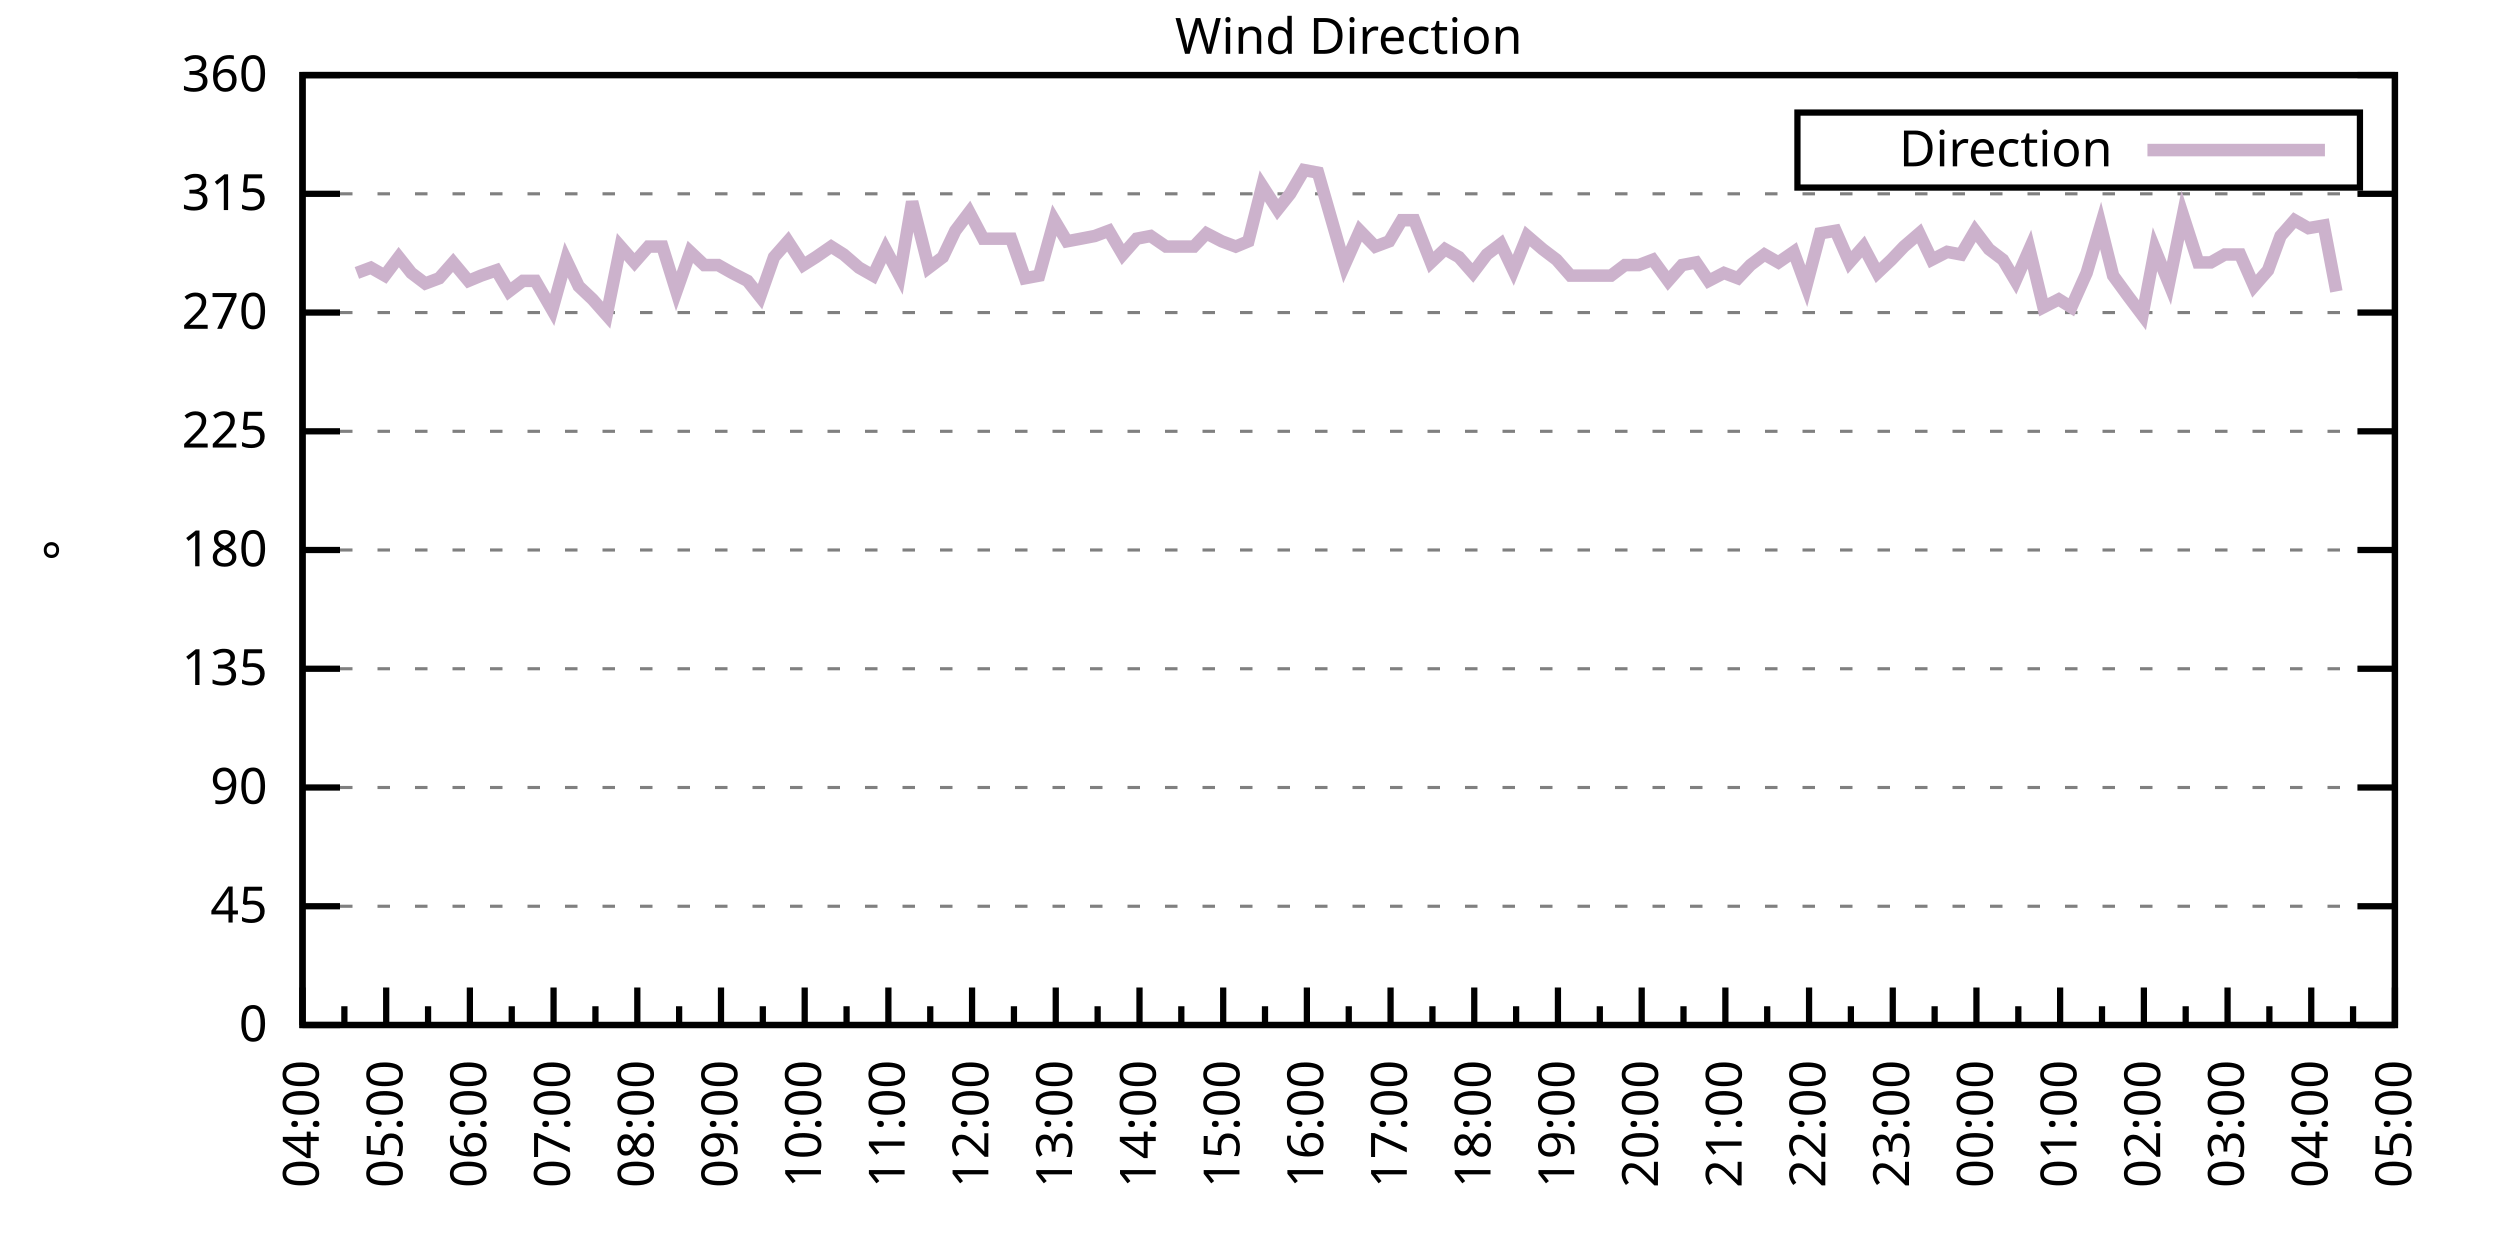
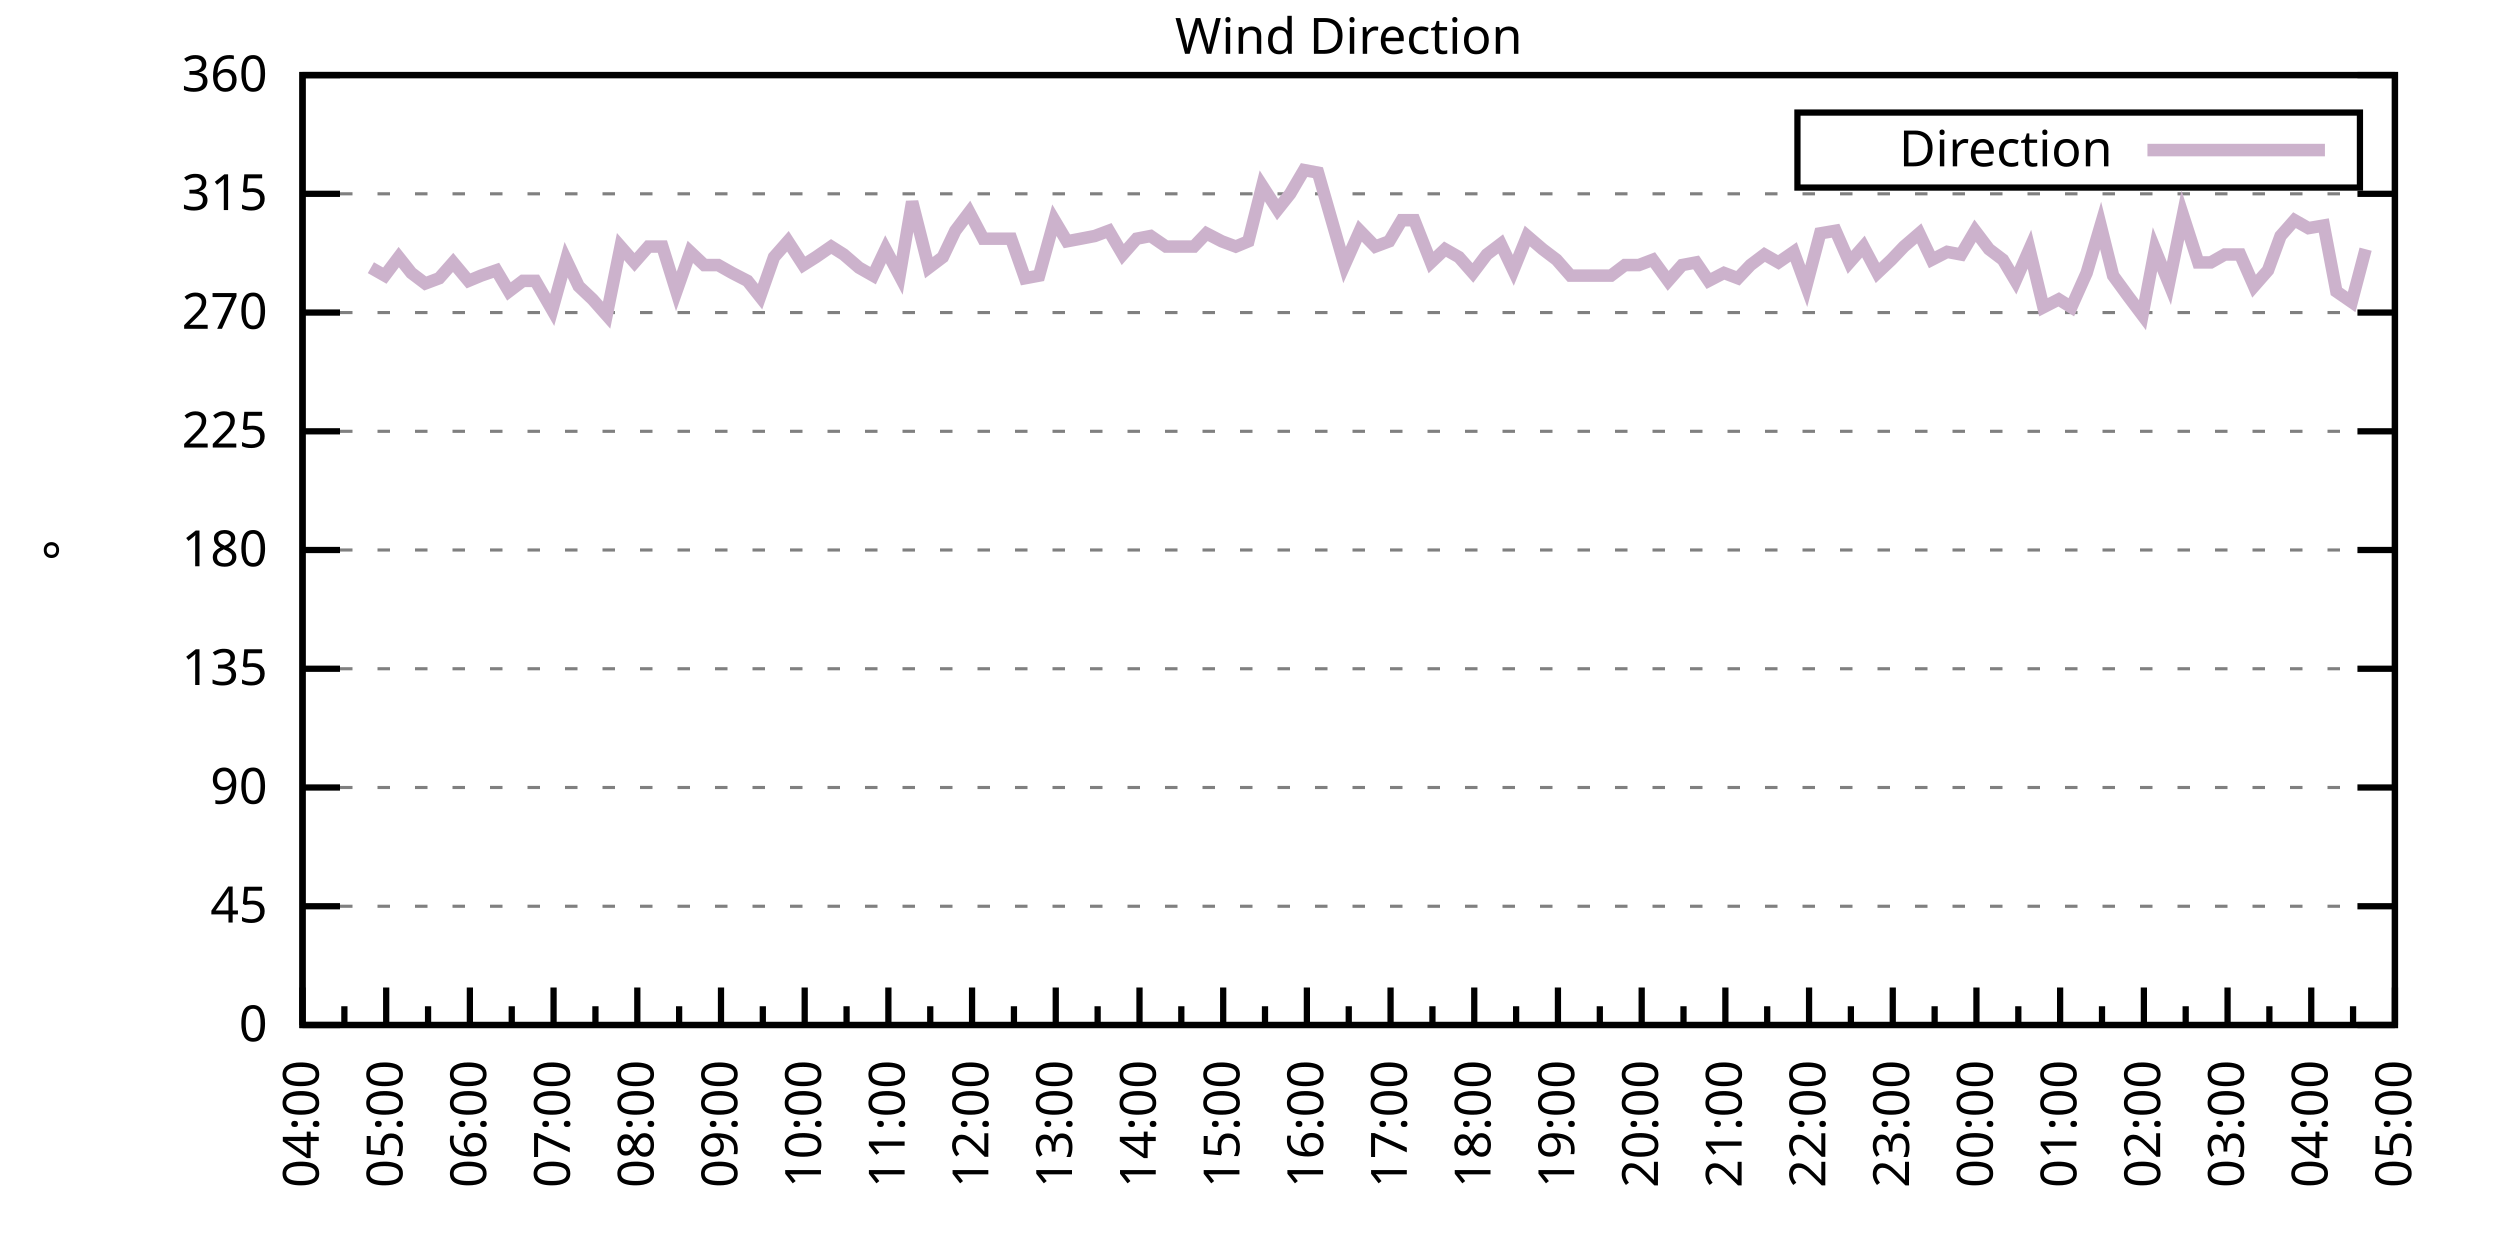
<svg xmlns="http://www.w3.org/2000/svg" xmlns:xlink="http://www.w3.org/1999/xlink" width="400" height="200" viewBox="0 0 400 200">
  <g id="gnuplot_canvas">
    <rect x="0" y="0" width="400" height="200" fill="none" />
    <defs>
      <circle id="gpDot" r="0.5" stroke-width="0.5" stroke="currentColor" />
      <path id="gpPt0" stroke-width="0.333" stroke="currentColor" d="M-1,0 h2 M0,-1 v2" />
      <path id="gpPt1" stroke-width="0.333" stroke="currentColor" d="M-1,-1 L1,1 M1,-1 L-1,1" />
      <path id="gpPt2" stroke-width="0.333" stroke="currentColor" d="M-1,0 L1,0 M0,-1 L0,1 M-1,-1 L1,1 M-1,1 L1,-1" />
      <rect id="gpPt3" stroke-width="0.333" stroke="currentColor" x="-1" y="-1" width="2" height="2" />
      <rect id="gpPt4" stroke-width="0.333" stroke="currentColor" fill="currentColor" x="-1" y="-1" width="2" height="2" />
      <circle id="gpPt5" stroke-width="0.333" stroke="currentColor" cx="0" cy="0" r="1" />
      <use xlink:href="#gpPt5" id="gpPt6" fill="currentColor" stroke="none" />
      <path id="gpPt7" stroke-width="0.333" stroke="currentColor" d="M0,-1.33 L-1.33,0.67 L1.33,0.67 z" />
      <use xlink:href="#gpPt7" id="gpPt8" fill="currentColor" stroke="none" />
      <use xlink:href="#gpPt7" id="gpPt9" stroke="currentColor" transform="rotate(180)" />
      <use xlink:href="#gpPt9" id="gpPt10" fill="currentColor" stroke="none" />
      <use xlink:href="#gpPt3" id="gpPt11" stroke="currentColor" transform="rotate(45)" />
      <use xlink:href="#gpPt11" id="gpPt12" fill="currentColor" stroke="none" />
      <path id="gpPt13" stroke-width="0.333" stroke="currentColor" d="M0,1.330 L1.265,0.411 L0.782,-1.067 L-0.782,-1.076 L-1.265,0.411 z" />
      <use xlink:href="#gpPt13" id="gpPt14" fill="currentColor" stroke="none" />
      <filter id="textbox" filterUnits="objectBoundingBox" x="0" y="0" height="1" width="1">
        <feFlood flood-color="white" flood-opacity="1" result="bgnd" />
        <feComposite in="SourceGraphic" in2="bgnd" operator="atop" />
      </filter>
      <filter id="greybox" filterUnits="objectBoundingBox" x="0" y="0" height="1" width="1">
        <feFlood flood-color="lightgrey" flood-opacity="1" result="grey" />
        <feComposite in="SourceGraphic" in2="grey" operator="atop" />
      </filter>
    </defs>
    <g fill="none" color="white" stroke="currentColor" stroke-width="1.00" stroke-linecap="butt" stroke-linejoin="miter">
</g>
    <g fill="none" color="black" stroke="currentColor" stroke-width="1.00" stroke-linecap="butt" stroke-linejoin="miter">
      <g stroke="none" shape-rendering="crispEdges">
        <polygon fill="rgb(255, 255, 255)" points="48.40,164.00 383.18,164.00 383.18,12.02 48.40,12.02 " />
      </g>
    </g>
    <g fill="none" color="black" stroke="currentColor" stroke-width="1.00" stroke-linecap="butt" stroke-linejoin="miter">
</g>
    <g fill="none" color="black" stroke="black" stroke-width="0.50" stroke-linecap="butt" stroke-linejoin="miter">
</g>
    <g fill="none" color="gray" stroke="currentColor" stroke-width="0.50" stroke-linecap="butt" stroke-linejoin="miter">
      <path stroke="gray" stroke-dasharray="2,4" class="gridline" d="M48.40,164.00 L383.19,164.00  " />
    </g>
    <g fill="none" color="gray" stroke="gray" stroke-width="1.00" stroke-linecap="butt" stroke-linejoin="miter">
</g>
    <g fill="none" color="black" stroke="currentColor" stroke-width="1.00" stroke-linecap="butt" stroke-linejoin="miter">
      <path stroke="black" d="M48.40,164.00 L54.40,164.00 M383.19,164.00 L377.19,164.00  " />
      <g transform="translate(42.80,166.60)" stroke="none" fill="black" font-family="Sans" font-size="8.00" text-anchor="end">
        <text>
          <tspan font-family="Sans"> 0</tspan>
        </text>
      </g>
    </g>
    <g fill="none" color="black" stroke="currentColor" stroke-width="1.00" stroke-linecap="butt" stroke-linejoin="miter">
</g>
    <g fill="none" color="black" stroke="black" stroke-width="0.50" stroke-linecap="butt" stroke-linejoin="miter">
</g>
    <g fill="none" color="gray" stroke="currentColor" stroke-width="0.50" stroke-linecap="butt" stroke-linejoin="miter">
      <path stroke="gray" stroke-dasharray="2,4" class="gridline" d="M48.40,145.00 L383.19,145.00  " />
    </g>
    <g fill="none" color="gray" stroke="gray" stroke-width="1.00" stroke-linecap="butt" stroke-linejoin="miter">
</g>
    <g fill="none" color="black" stroke="currentColor" stroke-width="1.00" stroke-linecap="butt" stroke-linejoin="miter">
      <path stroke="black" d="M48.40,145.00 L54.40,145.00 M383.19,145.00 L377.19,145.00  " />
      <g transform="translate(42.80,147.60)" stroke="none" fill="black" font-family="Sans" font-size="8.00" text-anchor="end">
        <text>
          <tspan font-family="Sans"> 45</tspan>
        </text>
      </g>
    </g>
    <g fill="none" color="black" stroke="currentColor" stroke-width="1.00" stroke-linecap="butt" stroke-linejoin="miter">
</g>
    <g fill="none" color="black" stroke="black" stroke-width="0.50" stroke-linecap="butt" stroke-linejoin="miter">
</g>
    <g fill="none" color="gray" stroke="currentColor" stroke-width="0.50" stroke-linecap="butt" stroke-linejoin="miter">
      <path stroke="gray" stroke-dasharray="2,4" class="gridline" d="M48.40,126.00 L383.19,126.00  " />
    </g>
    <g fill="none" color="gray" stroke="gray" stroke-width="1.00" stroke-linecap="butt" stroke-linejoin="miter">
</g>
    <g fill="none" color="black" stroke="currentColor" stroke-width="1.00" stroke-linecap="butt" stroke-linejoin="miter">
      <path stroke="black" d="M48.40,126.00 L54.40,126.00 M383.19,126.00 L377.19,126.00  " />
      <g transform="translate(42.80,128.60)" stroke="none" fill="black" font-family="Sans" font-size="8.00" text-anchor="end">
        <text>
          <tspan font-family="Sans"> 90</tspan>
        </text>
      </g>
    </g>
    <g fill="none" color="black" stroke="currentColor" stroke-width="1.00" stroke-linecap="butt" stroke-linejoin="miter">
</g>
    <g fill="none" color="black" stroke="black" stroke-width="0.50" stroke-linecap="butt" stroke-linejoin="miter">
</g>
    <g fill="none" color="gray" stroke="currentColor" stroke-width="0.50" stroke-linecap="butt" stroke-linejoin="miter">
      <path stroke="gray" stroke-dasharray="2,4" class="gridline" d="M48.40,107.00 L383.19,107.00  " />
    </g>
    <g fill="none" color="gray" stroke="gray" stroke-width="1.00" stroke-linecap="butt" stroke-linejoin="miter">
</g>
    <g fill="none" color="black" stroke="currentColor" stroke-width="1.00" stroke-linecap="butt" stroke-linejoin="miter">
      <path stroke="black" d="M48.40,107.00 L54.40,107.00 M383.19,107.00 L377.19,107.00  " />
      <g transform="translate(42.80,109.60)" stroke="none" fill="black" font-family="Sans" font-size="8.00" text-anchor="end">
        <text>
          <tspan font-family="Sans"> 135</tspan>
        </text>
      </g>
    </g>
    <g fill="none" color="black" stroke="currentColor" stroke-width="1.00" stroke-linecap="butt" stroke-linejoin="miter">
</g>
    <g fill="none" color="black" stroke="black" stroke-width="0.50" stroke-linecap="butt" stroke-linejoin="miter">
</g>
    <g fill="none" color="gray" stroke="currentColor" stroke-width="0.50" stroke-linecap="butt" stroke-linejoin="miter">
      <path stroke="gray" stroke-dasharray="2,4" class="gridline" d="M48.40,88.00 L383.19,88.00  " />
    </g>
    <g fill="none" color="gray" stroke="gray" stroke-width="1.00" stroke-linecap="butt" stroke-linejoin="miter">
</g>
    <g fill="none" color="black" stroke="currentColor" stroke-width="1.00" stroke-linecap="butt" stroke-linejoin="miter">
      <path stroke="black" d="M48.40,88.00 L54.40,88.00 M383.19,88.00 L377.19,88.00  " />
      <g transform="translate(42.80,90.60)" stroke="none" fill="black" font-family="Sans" font-size="8.00" text-anchor="end">
        <text>
          <tspan font-family="Sans"> 180</tspan>
        </text>
      </g>
    </g>
    <g fill="none" color="black" stroke="currentColor" stroke-width="1.00" stroke-linecap="butt" stroke-linejoin="miter">
</g>
    <g fill="none" color="black" stroke="black" stroke-width="0.50" stroke-linecap="butt" stroke-linejoin="miter">
</g>
    <g fill="none" color="gray" stroke="currentColor" stroke-width="0.50" stroke-linecap="butt" stroke-linejoin="miter">
      <path stroke="gray" stroke-dasharray="2,4" class="gridline" d="M48.40,69.01 L383.19,69.01  " />
    </g>
    <g fill="none" color="gray" stroke="gray" stroke-width="1.00" stroke-linecap="butt" stroke-linejoin="miter">
</g>
    <g fill="none" color="black" stroke="currentColor" stroke-width="1.00" stroke-linecap="butt" stroke-linejoin="miter">
      <path stroke="black" d="M48.40,69.01 L54.40,69.01 M383.19,69.01 L377.19,69.01  " />
      <g transform="translate(42.80,71.61)" stroke="none" fill="black" font-family="Sans" font-size="8.00" text-anchor="end">
        <text>
          <tspan font-family="Sans"> 225</tspan>
        </text>
      </g>
    </g>
    <g fill="none" color="black" stroke="currentColor" stroke-width="1.00" stroke-linecap="butt" stroke-linejoin="miter">
</g>
    <g fill="none" color="black" stroke="black" stroke-width="0.50" stroke-linecap="butt" stroke-linejoin="miter">
</g>
    <g fill="none" color="gray" stroke="currentColor" stroke-width="0.50" stroke-linecap="butt" stroke-linejoin="miter">
      <path stroke="gray" stroke-dasharray="2,4" class="gridline" d="M48.40,50.01 L383.19,50.01  " />
    </g>
    <g fill="none" color="gray" stroke="gray" stroke-width="1.00" stroke-linecap="butt" stroke-linejoin="miter">
</g>
    <g fill="none" color="black" stroke="currentColor" stroke-width="1.00" stroke-linecap="butt" stroke-linejoin="miter">
      <path stroke="black" d="M48.40,50.01 L54.40,50.01 M383.19,50.01 L377.19,50.01  " />
      <g transform="translate(42.80,52.61)" stroke="none" fill="black" font-family="Sans" font-size="8.00" text-anchor="end">
        <text>
          <tspan font-family="Sans"> 270</tspan>
        </text>
      </g>
    </g>
    <g fill="none" color="black" stroke="currentColor" stroke-width="1.00" stroke-linecap="butt" stroke-linejoin="miter">
</g>
    <g fill="none" color="black" stroke="black" stroke-width="0.50" stroke-linecap="butt" stroke-linejoin="miter">
</g>
    <g fill="none" color="gray" stroke="currentColor" stroke-width="0.50" stroke-linecap="butt" stroke-linejoin="miter">
      <path stroke="gray" stroke-dasharray="2,4" class="gridline" d="M48.40,31.01 L383.19,31.01  " />
    </g>
    <g fill="none" color="gray" stroke="gray" stroke-width="1.00" stroke-linecap="butt" stroke-linejoin="miter">
</g>
    <g fill="none" color="black" stroke="currentColor" stroke-width="1.00" stroke-linecap="butt" stroke-linejoin="miter">
      <path stroke="black" d="M48.40,31.01 L54.40,31.01 M383.19,31.01 L377.19,31.01  " />
      <g transform="translate(42.80,33.61)" stroke="none" fill="black" font-family="Sans" font-size="8.00" text-anchor="end">
        <text>
          <tspan font-family="Sans"> 315</tspan>
        </text>
      </g>
    </g>
    <g fill="none" color="black" stroke="currentColor" stroke-width="1.00" stroke-linecap="butt" stroke-linejoin="miter">
</g>
    <g fill="none" color="black" stroke="black" stroke-width="0.50" stroke-linecap="butt" stroke-linejoin="miter">
</g>
    <g fill="none" color="gray" stroke="currentColor" stroke-width="0.50" stroke-linecap="butt" stroke-linejoin="miter">
      <path stroke="gray" stroke-dasharray="2,4" class="gridline" d="M48.40,12.01 L383.19,12.01  " />
    </g>
    <g fill="none" color="gray" stroke="gray" stroke-width="1.00" stroke-linecap="butt" stroke-linejoin="miter">
</g>
    <g fill="none" color="black" stroke="currentColor" stroke-width="1.00" stroke-linecap="butt" stroke-linejoin="miter">
      <path stroke="black" d="M48.40,12.01 L54.40,12.01 M383.19,12.01 L377.19,12.01  " />
      <g transform="translate(42.80,14.61)" stroke="none" fill="black" font-family="Sans" font-size="8.00" text-anchor="end">
        <text>
          <tspan font-family="Sans"> 360</tspan>
        </text>
      </g>
    </g>
    <g fill="none" color="black" stroke="currentColor" stroke-width="1.00" stroke-linecap="butt" stroke-linejoin="miter">
      <path stroke="black" d="M48.40,164.00 L48.40,158.00  " />
      <g transform="translate(51.00,169.60) rotate(270)" stroke="none" fill="black" font-family="Sans" font-size="8.00" text-anchor="end">
        <text>
          <tspan font-family="Sans">04:00</tspan>
        </text>
      </g>
    </g>
    <g fill="none" color="black" stroke="currentColor" stroke-width="1.00" stroke-linecap="butt" stroke-linejoin="miter">
      <path stroke="black" d="M55.10,164.00 L55.10,161.00 M61.79,164.00 L61.79,158.00  " />
      <g transform="translate(64.39,169.60) rotate(270)" stroke="none" fill="black" font-family="Sans" font-size="8.00" text-anchor="end">
        <text>
          <tspan font-family="Sans">05:00</tspan>
        </text>
      </g>
    </g>
    <g fill="none" color="black" stroke="currentColor" stroke-width="1.00" stroke-linecap="butt" stroke-linejoin="miter">
      <path stroke="black" d="M68.49,164.00 L68.49,161.00 M75.18,164.00 L75.18,158.00  " />
      <g transform="translate(77.78,169.60) rotate(270)" stroke="none" fill="black" font-family="Sans" font-size="8.00" text-anchor="end">
        <text>
          <tspan font-family="Sans">06:00</tspan>
        </text>
      </g>
    </g>
    <g fill="none" color="black" stroke="currentColor" stroke-width="1.00" stroke-linecap="butt" stroke-linejoin="miter">
      <path stroke="black" d="M81.88,164.00 L81.88,161.00 M88.57,164.00 L88.57,158.00  " />
      <g transform="translate(91.17,169.60) rotate(270)" stroke="none" fill="black" font-family="Sans" font-size="8.00" text-anchor="end">
        <text>
          <tspan font-family="Sans">07:00</tspan>
        </text>
      </g>
    </g>
    <g fill="none" color="black" stroke="currentColor" stroke-width="1.00" stroke-linecap="butt" stroke-linejoin="miter">
      <path stroke="black" d="M95.27,164.00 L95.27,161.00 M101.97,164.00 L101.97,158.00  " />
      <g transform="translate(104.57,169.60) rotate(270)" stroke="none" fill="black" font-family="Sans" font-size="8.00" text-anchor="end">
        <text>
          <tspan font-family="Sans">08:00</tspan>
        </text>
      </g>
    </g>
    <g fill="none" color="black" stroke="currentColor" stroke-width="1.00" stroke-linecap="butt" stroke-linejoin="miter">
      <path stroke="black" d="M108.66,164.00 L108.66,161.00 M115.36,164.00 L115.36,158.00  " />
      <g transform="translate(117.96,169.60) rotate(270)" stroke="none" fill="black" font-family="Sans" font-size="8.00" text-anchor="end">
        <text>
          <tspan font-family="Sans">09:00</tspan>
        </text>
      </g>
    </g>
    <g fill="none" color="black" stroke="currentColor" stroke-width="1.00" stroke-linecap="butt" stroke-linejoin="miter">
      <path stroke="black" d="M122.05,164.00 L122.05,161.00 M128.75,164.00 L128.75,158.00  " />
      <g transform="translate(131.35,169.60) rotate(270)" stroke="none" fill="black" font-family="Sans" font-size="8.00" text-anchor="end">
        <text>
          <tspan font-family="Sans">10:00</tspan>
        </text>
      </g>
    </g>
    <g fill="none" color="black" stroke="currentColor" stroke-width="1.00" stroke-linecap="butt" stroke-linejoin="miter">
      <path stroke="black" d="M135.45,164.00 L135.45,161.00 M142.14,164.00 L142.14,158.00  " />
      <g transform="translate(144.74,169.60) rotate(270)" stroke="none" fill="black" font-family="Sans" font-size="8.00" text-anchor="end">
        <text>
          <tspan font-family="Sans">11:00</tspan>
        </text>
      </g>
    </g>
    <g fill="none" color="black" stroke="currentColor" stroke-width="1.00" stroke-linecap="butt" stroke-linejoin="miter">
      <path stroke="black" d="M148.84,164.00 L148.84,161.00 M155.53,164.00 L155.53,158.00  " />
      <g transform="translate(158.13,169.60) rotate(270)" stroke="none" fill="black" font-family="Sans" font-size="8.00" text-anchor="end">
        <text>
          <tspan font-family="Sans">12:00</tspan>
        </text>
      </g>
    </g>
    <g fill="none" color="black" stroke="currentColor" stroke-width="1.00" stroke-linecap="butt" stroke-linejoin="miter">
      <path stroke="black" d="M162.23,164.00 L162.23,161.00 M168.92,164.00 L168.92,158.00  " />
      <g transform="translate(171.52,169.60) rotate(270)" stroke="none" fill="black" font-family="Sans" font-size="8.00" text-anchor="end">
        <text>
          <tspan font-family="Sans">13:00</tspan>
        </text>
      </g>
    </g>
    <g fill="none" color="black" stroke="currentColor" stroke-width="1.00" stroke-linecap="butt" stroke-linejoin="miter">
      <path stroke="black" d="M175.62,164.00 L175.62,161.00 M182.32,164.00 L182.32,158.00  " />
      <g transform="translate(184.92,169.60) rotate(270)" stroke="none" fill="black" font-family="Sans" font-size="8.00" text-anchor="end">
        <text>
          <tspan font-family="Sans">14:00</tspan>
        </text>
      </g>
    </g>
    <g fill="none" color="black" stroke="currentColor" stroke-width="1.00" stroke-linecap="butt" stroke-linejoin="miter">
      <path stroke="black" d="M189.01,164.00 L189.01,161.00 M195.71,164.00 L195.71,158.00  " />
      <g transform="translate(198.31,169.60) rotate(270)" stroke="none" fill="black" font-family="Sans" font-size="8.00" text-anchor="end">
        <text>
          <tspan font-family="Sans">15:00</tspan>
        </text>
      </g>
    </g>
    <g fill="none" color="black" stroke="currentColor" stroke-width="1.00" stroke-linecap="butt" stroke-linejoin="miter">
      <path stroke="black" d="M202.40,164.00 L202.40,161.00 M209.10,164.00 L209.10,158.00  " />
      <g transform="translate(211.70,169.60) rotate(270)" stroke="none" fill="black" font-family="Sans" font-size="8.00" text-anchor="end">
        <text>
          <tspan font-family="Sans">16:00</tspan>
        </text>
      </g>
    </g>
    <g fill="none" color="black" stroke="currentColor" stroke-width="1.00" stroke-linecap="butt" stroke-linejoin="miter">
      <path stroke="black" d="M215.80,164.00 L215.80,161.00 M222.49,164.00 L222.49,158.00  " />
      <g transform="translate(225.09,169.60) rotate(270)" stroke="none" fill="black" font-family="Sans" font-size="8.00" text-anchor="end">
        <text>
          <tspan font-family="Sans">17:00</tspan>
        </text>
      </g>
    </g>
    <g fill="none" color="black" stroke="currentColor" stroke-width="1.00" stroke-linecap="butt" stroke-linejoin="miter">
      <path stroke="black" d="M229.19,164.00 L229.19,161.00 M235.88,164.00 L235.88,158.00  " />
      <g transform="translate(238.48,169.60) rotate(270)" stroke="none" fill="black" font-family="Sans" font-size="8.00" text-anchor="end">
        <text>
          <tspan font-family="Sans">18:00</tspan>
        </text>
      </g>
    </g>
    <g fill="none" color="black" stroke="currentColor" stroke-width="1.00" stroke-linecap="butt" stroke-linejoin="miter">
      <path stroke="black" d="M242.58,164.00 L242.58,161.00 M249.27,164.00 L249.27,158.00  " />
      <g transform="translate(251.87,169.60) rotate(270)" stroke="none" fill="black" font-family="Sans" font-size="8.00" text-anchor="end">
        <text>
          <tspan font-family="Sans">19:00</tspan>
        </text>
      </g>
    </g>
    <g fill="none" color="black" stroke="currentColor" stroke-width="1.00" stroke-linecap="butt" stroke-linejoin="miter">
      <path stroke="black" d="M255.97,164.00 L255.97,161.00 M262.67,164.00 L262.67,158.00  " />
      <g transform="translate(265.27,169.60) rotate(270)" stroke="none" fill="black" font-family="Sans" font-size="8.00" text-anchor="end">
        <text>
          <tspan font-family="Sans">20:00</tspan>
        </text>
      </g>
    </g>
    <g fill="none" color="black" stroke="currentColor" stroke-width="1.00" stroke-linecap="butt" stroke-linejoin="miter">
      <path stroke="black" d="M269.36,164.00 L269.36,161.00 M276.06,164.00 L276.06,158.00  " />
      <g transform="translate(278.66,169.60) rotate(270)" stroke="none" fill="black" font-family="Sans" font-size="8.00" text-anchor="end">
        <text>
          <tspan font-family="Sans">21:00</tspan>
        </text>
      </g>
    </g>
    <g fill="none" color="black" stroke="currentColor" stroke-width="1.00" stroke-linecap="butt" stroke-linejoin="miter">
      <path stroke="black" d="M282.75,164.00 L282.75,161.00 M289.45,164.00 L289.45,158.00  " />
      <g transform="translate(292.05,169.60) rotate(270)" stroke="none" fill="black" font-family="Sans" font-size="8.00" text-anchor="end">
        <text>
          <tspan font-family="Sans">22:00</tspan>
        </text>
      </g>
    </g>
    <g fill="none" color="black" stroke="currentColor" stroke-width="1.00" stroke-linecap="butt" stroke-linejoin="miter">
      <path stroke="black" d="M296.14,164.00 L296.14,161.00 M302.84,164.00 L302.84,158.00  " />
      <g transform="translate(305.44,169.60) rotate(270)" stroke="none" fill="black" font-family="Sans" font-size="8.00" text-anchor="end">
        <text>
          <tspan font-family="Sans">23:00</tspan>
        </text>
      </g>
    </g>
    <g fill="none" color="black" stroke="currentColor" stroke-width="1.00" stroke-linecap="butt" stroke-linejoin="miter">
      <path stroke="black" d="M309.54,164.00 L309.54,161.00 M316.23,164.00 L316.23,158.00  " />
      <g transform="translate(318.83,169.60) rotate(270)" stroke="none" fill="black" font-family="Sans" font-size="8.00" text-anchor="end">
        <text>
          <tspan font-family="Sans">00:00</tspan>
        </text>
      </g>
    </g>
    <g fill="none" color="black" stroke="currentColor" stroke-width="1.00" stroke-linecap="butt" stroke-linejoin="miter">
      <path stroke="black" d="M322.93,164.00 L322.93,161.00 M329.62,164.00 L329.62,158.00  " />
      <g transform="translate(332.22,169.60) rotate(270)" stroke="none" fill="black" font-family="Sans" font-size="8.00" text-anchor="end">
        <text>
          <tspan font-family="Sans">01:00</tspan>
        </text>
      </g>
    </g>
    <g fill="none" color="black" stroke="currentColor" stroke-width="1.00" stroke-linecap="butt" stroke-linejoin="miter">
      <path stroke="black" d="M336.32,164.00 L336.32,161.00 M343.02,164.00 L343.02,158.00  " />
      <g transform="translate(345.62,169.60) rotate(270)" stroke="none" fill="black" font-family="Sans" font-size="8.00" text-anchor="end">
        <text>
          <tspan font-family="Sans">02:00</tspan>
        </text>
      </g>
    </g>
    <g fill="none" color="black" stroke="currentColor" stroke-width="1.00" stroke-linecap="butt" stroke-linejoin="miter">
      <path stroke="black" d="M349.71,164.00 L349.71,161.00 M356.41,164.00 L356.41,158.00  " />
      <g transform="translate(359.01,169.60) rotate(270)" stroke="none" fill="black" font-family="Sans" font-size="8.00" text-anchor="end">
        <text>
          <tspan font-family="Sans">03:00</tspan>
        </text>
      </g>
    </g>
    <g fill="none" color="black" stroke="currentColor" stroke-width="1.00" stroke-linecap="butt" stroke-linejoin="miter">
      <path stroke="black" d="M363.10,164.00 L363.10,161.00 M369.80,164.00 L369.80,158.00  " />
      <g transform="translate(372.40,169.60) rotate(270)" stroke="none" fill="black" font-family="Sans" font-size="8.00" text-anchor="end">
        <text>
          <tspan font-family="Sans">04:00</tspan>
        </text>
      </g>
    </g>
    <g fill="none" color="black" stroke="currentColor" stroke-width="1.00" stroke-linecap="butt" stroke-linejoin="miter">
      <path stroke="black" d="M376.49,164.00 L376.49,161.00 M383.19,164.00 L383.19,158.00  " />
      <g transform="translate(385.79,169.60) rotate(270)" stroke="none" fill="black" font-family="Sans" font-size="8.00" text-anchor="end">
        <text>
          <tspan font-family="Sans">05:00</tspan>
        </text>
      </g>
    </g>
    <g fill="none" color="black" stroke="currentColor" stroke-width="1.00" stroke-linecap="butt" stroke-linejoin="miter">
</g>
    <g fill="none" color="black" stroke="currentColor" stroke-width="1.00" stroke-linecap="butt" stroke-linejoin="miter">
      <path stroke="black" d="M48.40,12.01 L48.40,164.00 L383.19,164.00 L383.19,12.01 L48.40,12.01 Z  " />
    </g>
    <g fill="none" color="black" stroke="currentColor" stroke-width="1.00" stroke-linecap="butt" stroke-linejoin="miter">
      <g transform="translate(12.80,88.01) rotate(270)" stroke="none" fill="black" font-family="Sans" font-size="8.00" text-anchor="middle">
        <text>
          <tspan font-family="Sans">°</tspan>
        </text>
      </g>
    </g>
    <g fill="none" color="black" stroke="currentColor" stroke-width="1.00" stroke-linecap="butt" stroke-linejoin="miter">
</g>
    <g fill="none" color="black" stroke="currentColor" stroke-width="1.00" stroke-linecap="butt" stroke-linejoin="miter">
      <path stroke="black" d="M287.59,30.01 L287.59,18.01 L377.59,18.01 L377.59,30.01 L287.59,30.01 Z  " />
    </g>
    <g id="Wind_direction_plot_1">
      <g fill="none" color="white" stroke="black" stroke-width="2.00" stroke-linecap="butt" stroke-linejoin="miter">
</g>
      <g fill="none" color="black" stroke="currentColor" stroke-width="2.00" stroke-linecap="butt" stroke-linejoin="miter">
        <g transform="translate(337.99,26.61)" stroke="none" fill="black" font-family="Sans" font-size="8.00" text-anchor="end">
          <text>
            <tspan font-family="Sans">Direction</tspan>
          </text>
        </g>
      </g>
      <g fill="none" color="black" stroke="currentColor" stroke-width="2.00" stroke-linecap="butt" stroke-linejoin="miter">
-         <path stroke="rgb(204, 178, 204)" d="M343.59,24.01 L371.99,24.01 M57.10,43.67 L59.34,42.83 L61.57,44.10 L63.80,41.14 L65.81,43.67 L68.04,45.36   L70.27,44.52 L72.50,41.99 L74.96,44.94 L76.97,44.10 L79.42,43.25 L81.43,46.63 L83.66,44.94 L85.67,44.94   L88.35,49.59 L90.58,41.56 L92.59,45.79 L94.82,47.90 L97.06,50.43 L99.29,39.45 L101.52,41.99 L103.75,39.45   L105.98,39.45 L108.22,46.63 L110.45,40.30 L112.68,42.41 L114.91,42.41 L117.14,43.67 L119.60,44.94 L121.61,47.47   L123.84,41.14 L126.07,38.61 L128.53,42.41 L130.54,41.14 L132.99,39.45 L135.00,40.72 L137.45,42.83 L139.69,44.10   L141.69,39.87 L143.93,44.10 L145.94,32.28 L148.61,42.83 L150.85,41.14 L152.85,36.92 L155.09,33.96 L157.32,38.19   L159.55,38.19 L161.78,38.19 L164.01,44.52 L166.25,44.10 L168.70,35.23 L170.71,38.61 L172.94,38.19 L175.17,37.76   L177.41,36.92 L179.64,40.72 L181.87,38.19 L184.10,37.76 L186.56,39.45 L188.79,39.45 L191.02,39.45 L193.03,37.34   L195.48,38.61 L197.72,39.45 L199.73,38.61 L201.96,29.74 L204.41,33.54 L206.42,31.01 L208.65,27.21 L210.88,27.63   L215.13,42.41 L217.58,36.92 L220.04,39.45 L222.27,38.61 L224.28,35.23 L226.29,35.23 L228.96,41.99 L231.20,39.87   L233.43,41.14 L235.66,43.67 L237.89,40.72 L240.12,39.03 L242.13,43.25 L244.36,37.76 L246.82,39.87 L249.05,41.56   L251.28,44.10 L253.29,44.10 L255.52,44.10 L257.76,44.10 L259.99,42.41 L262.22,42.41 L264.45,41.56 L266.91,44.94   L269.14,42.41 L271.37,41.99 L273.38,44.94 L275.83,43.67 L278.07,44.52 L280.07,42.41 L282.31,40.72 L284.54,41.99   L286.99,40.30 L289.00,45.79 L291.23,37.34 L293.69,36.92 L295.92,41.99 L298.15,39.45 L300.39,43.67 L302.62,41.56   L304.63,39.45 L307.08,37.34 L309.09,41.56 L311.54,40.30 L313.78,40.72 L316.01,36.92 L318.24,39.87 L320.47,41.56   L322.48,44.94 L324.71,39.87 L326.95,49.16 L329.40,47.90 L331.41,49.16 L333.86,43.67 L336.10,36.08 L338.10,44.10   L340.56,47.47 L342.79,50.43 L344.80,39.87 L347.03,45.36 L349.26,34.39 L351.72,41.99 L353.73,41.99 L355.96,40.72   L358.42,40.72 L360.65,45.79 L362.88,43.25 L364.89,37.76 L367.12,35.23 L369.35,36.50 L371.81,36.08 L373.82,46.63    " />
+         <path stroke="rgb(204, 178, 204)" d="M343.59,24.01 L371.99,24.01 M59.34,42.83 L61.57,44.10 L63.80,41.14 L65.81,43.67 L68.04,45.36 L70.27,44.52   L72.50,41.99 L74.96,44.94 L76.97,44.10 L79.42,43.25 L81.43,46.63 L83.66,44.94 L85.67,44.94 L88.35,49.59   L90.58,41.56 L92.59,45.79 L94.82,47.90 L97.06,50.43 L99.29,39.45 L101.52,41.99 L103.75,39.45 L105.98,39.45   L108.22,46.63 L110.45,40.30 L112.68,42.41 L114.91,42.41 L117.14,43.67 L119.60,44.94 L121.61,47.47 L123.84,41.14   L126.07,38.61 L128.53,42.41 L130.54,41.14 L132.99,39.45 L135.00,40.72 L137.45,42.83 L139.69,44.10 L141.69,39.87   L143.93,44.10 L145.94,32.28 L148.61,42.83 L150.85,41.14 L152.85,36.92 L155.09,33.96 L157.32,38.19 L159.55,38.19   L161.78,38.19 L164.01,44.52 L166.25,44.10 L168.70,35.23 L170.71,38.61 L172.94,38.19 L175.17,37.76 L177.41,36.92   L179.64,40.72 L181.87,38.19 L184.10,37.76 L186.56,39.45 L188.79,39.45 L191.02,39.45 L193.03,37.34 L195.48,38.61   L197.72,39.45 L199.73,38.61 L201.96,29.74 L204.41,33.54 L206.42,31.01 L208.65,27.21 L210.88,27.63 L215.13,42.41   L217.58,36.92 L220.04,39.45 L222.27,38.61 L224.28,35.23 L226.29,35.23 L228.96,41.99 L231.20,39.87 L233.43,41.14   L235.66,43.67 L237.89,40.72 L240.12,39.03 L242.13,43.25 L244.36,37.76 L246.82,39.87 L249.05,41.56 L251.28,44.10   L253.29,44.10 L255.52,44.10 L257.76,44.10 L259.99,42.41 L262.22,42.41 L264.45,41.56 L266.91,44.94 L269.14,42.41   L271.37,41.99 L273.38,44.94 L275.83,43.67 L278.07,44.52 L280.07,42.41 L282.31,40.72 L284.54,41.99 L286.99,40.30   L289.00,45.79 L291.23,37.34 L293.69,36.92 L295.92,41.99 L298.15,39.45 L300.39,43.67 L302.62,41.56 L304.63,39.45   L307.08,37.34 L309.09,41.56 L311.54,40.30 L313.78,40.72 L316.01,36.92 L318.24,39.87 L320.47,41.56 L322.48,44.94   L324.71,39.87 L326.95,49.16 L329.40,47.90 L331.41,49.16 L333.86,43.67 L336.10,36.08 L338.10,44.10 L340.56,47.47   L342.79,50.43 L344.80,39.87 L347.03,45.36 L349.26,34.39 L351.72,41.99 L353.73,41.99 L355.96,40.72 L358.42,40.72   L360.65,45.79 L362.88,43.25 L364.89,37.76 L367.12,35.23 L369.35,36.50 L371.81,36.08 L373.82,46.63 L376.27,48.32   L378.50,39.87  " />
      </g>
    </g>
    <g fill="none" color="black" stroke="currentColor" stroke-width="2.00" stroke-linecap="butt" stroke-linejoin="miter">
</g>
    <g fill="none" color="black" stroke="black" stroke-width="1.00" stroke-linecap="butt" stroke-linejoin="miter">
</g>
    <g fill="none" color="black" stroke="currentColor" stroke-width="1.00" stroke-linecap="butt" stroke-linejoin="miter">
      <path stroke="black" d="M48.40,12.01 L48.40,164.00 L383.19,164.00 L383.19,12.01 L48.40,12.01 Z  " />
    </g>
    <g fill="none" color="black" stroke="currentColor" stroke-width="1.00" stroke-linecap="butt" stroke-linejoin="miter">
      <g transform="translate(215.79,8.61)" stroke="none" fill="black" font-family="Sans" font-size="8.00" text-anchor="middle">
        <text>
          <tspan font-family="Sans">Wind Direction</tspan>
        </text>
      </g>
    </g>
    <g fill="none" color="black" stroke="currentColor" stroke-width="1.00" stroke-linecap="butt" stroke-linejoin="miter">
</g>
  </g>
</svg>
